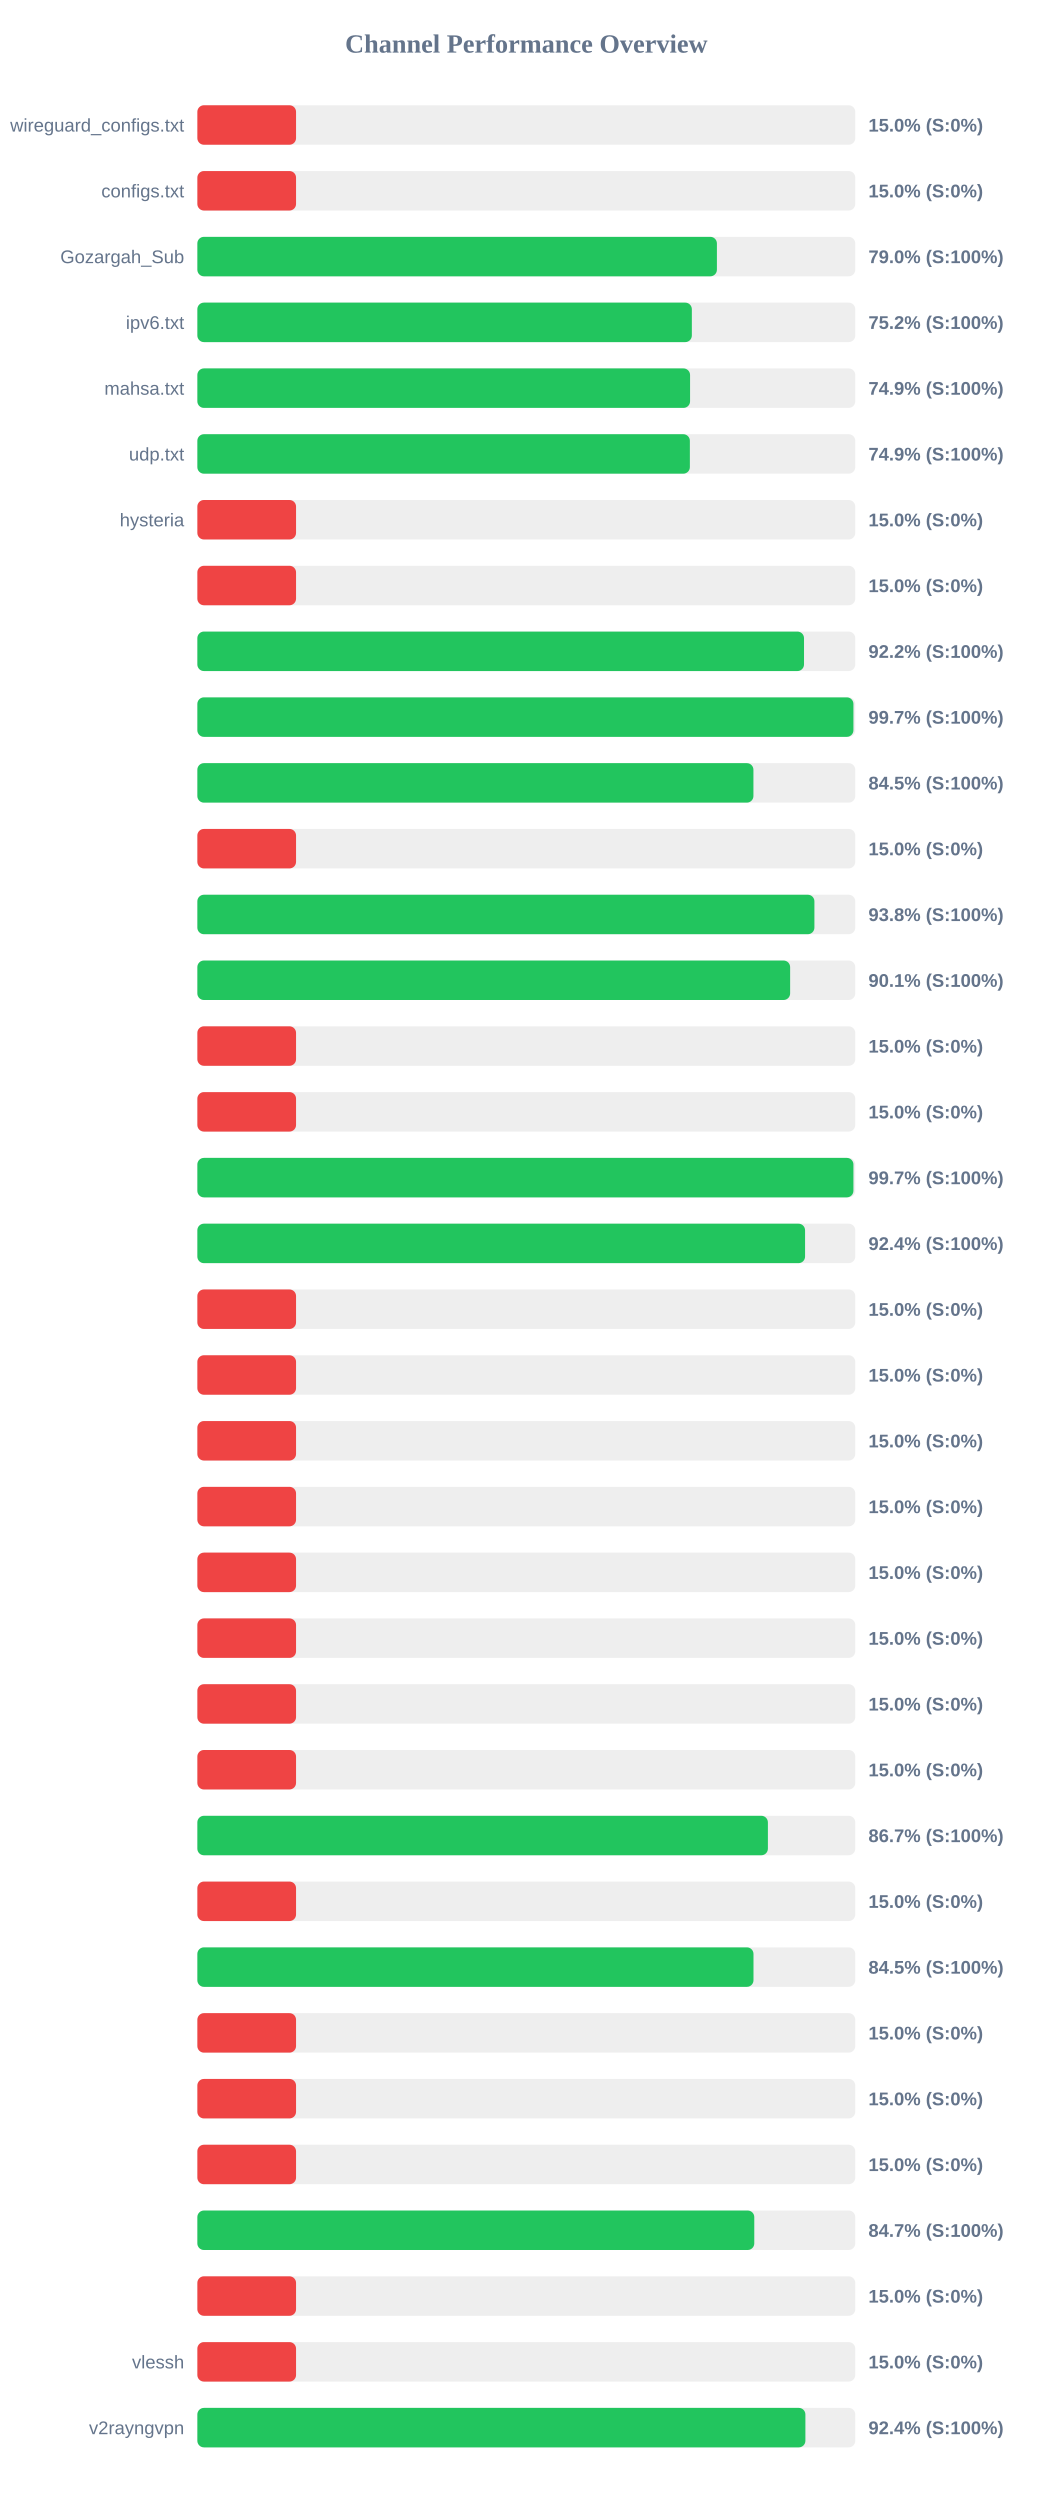
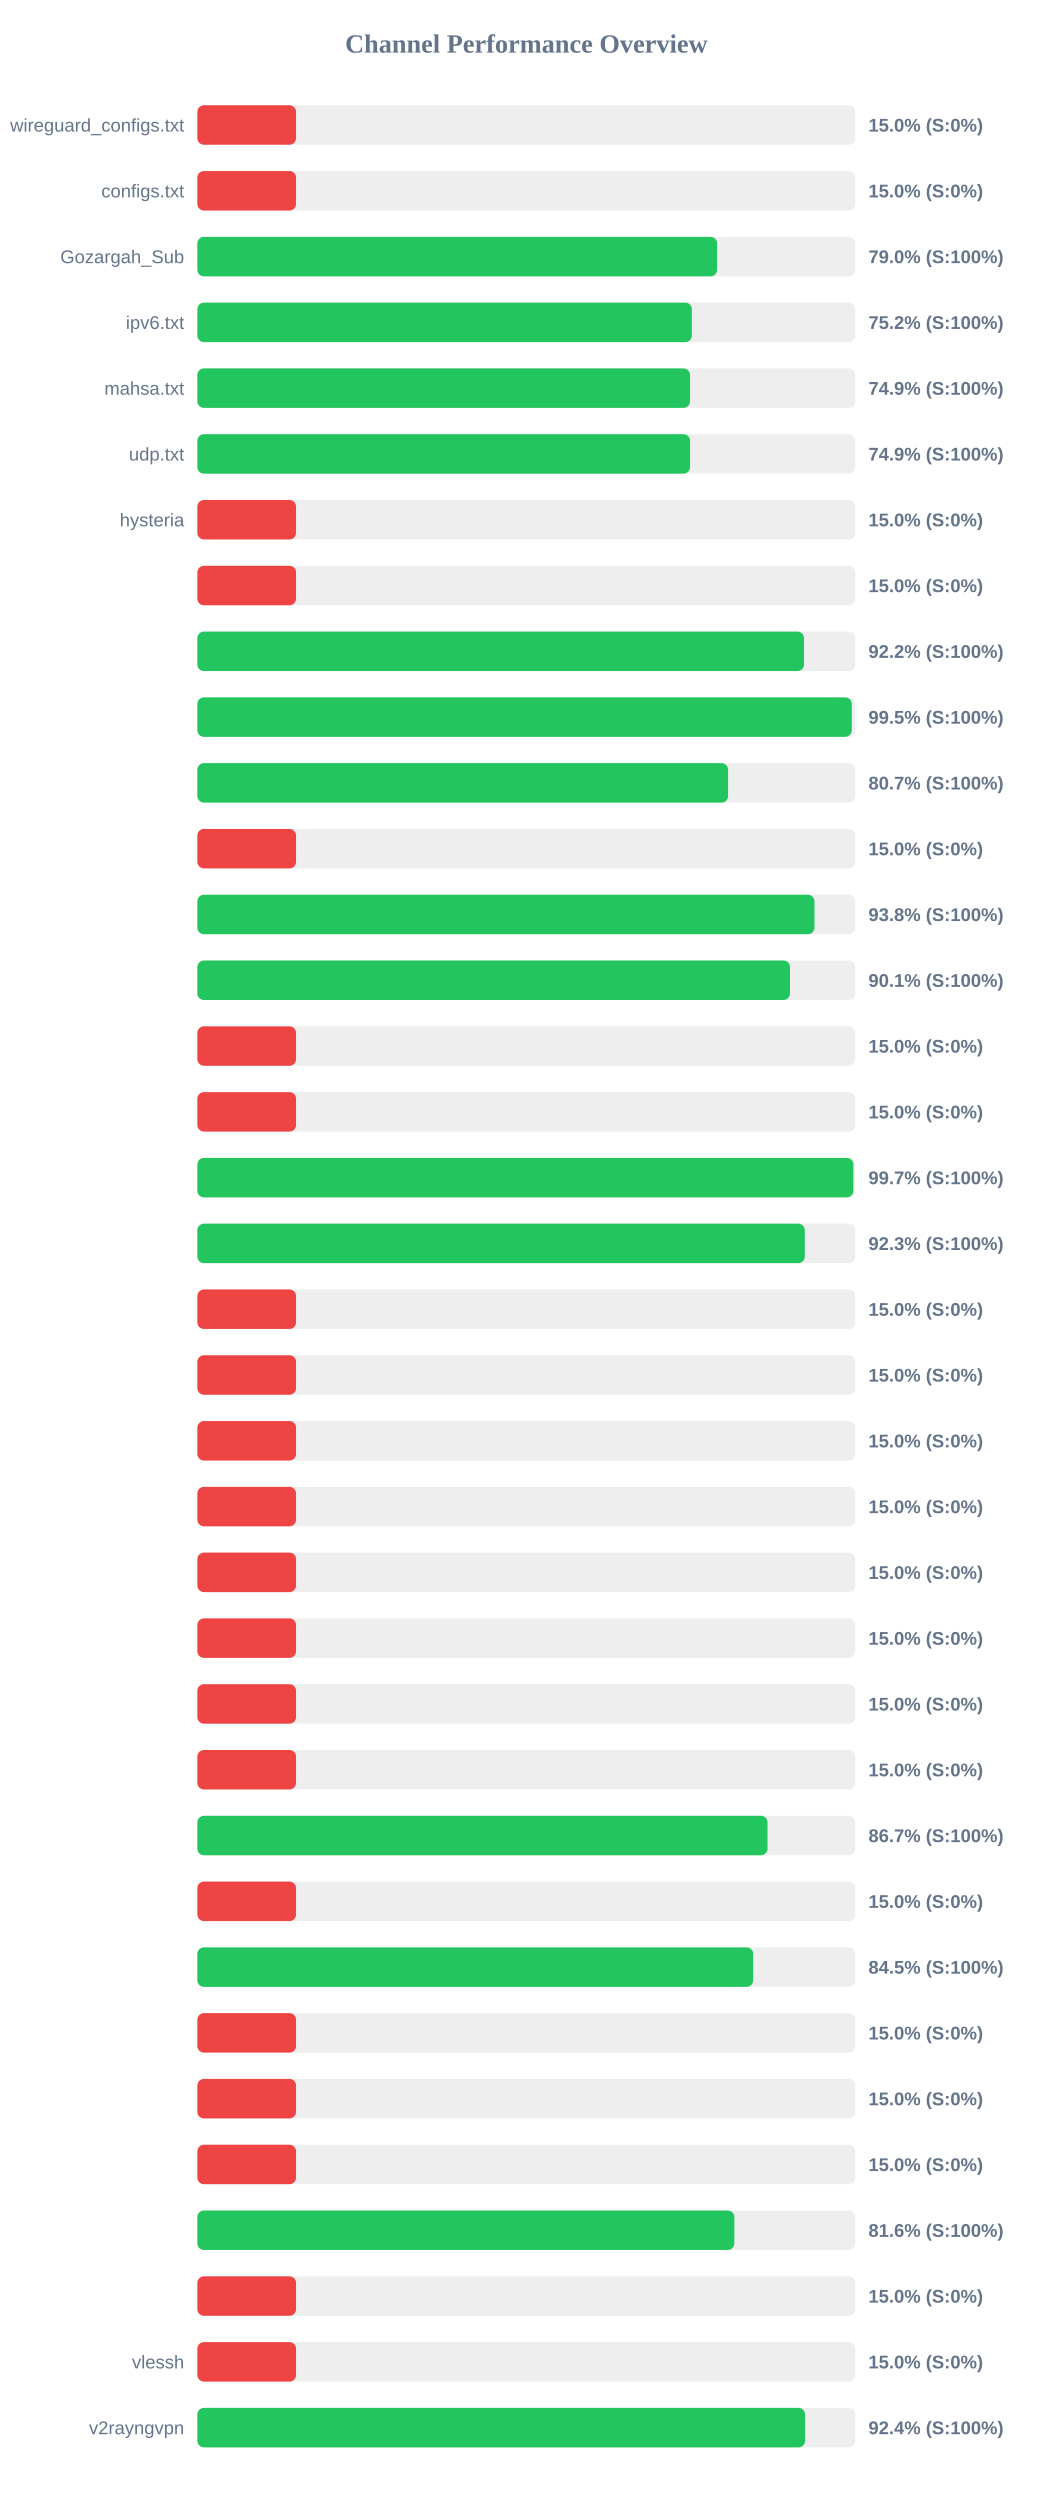
<svg xmlns="http://www.w3.org/2000/svg" width="800" height="1900" version="1.1">
  <style>
        .row { font: 14px Arial; fill: #64748b; }
        .score { font: bold 14px Arial; fill: #64748b; }
    </style>
  <text x="400" y="40" text-anchor="middle" font-size="20px" font-weight="bold" fill="#64748b">Channel Performance Overview</text>
  <rect x="150" y="80" width="500" height="30" fill="#eee" rx="5" />
  <rect x="150" y="80" width="75.0" height="30" fill="#ef4444" rx="5" />
  <text x="140" y="100" text-anchor="end" class="row">wireguard_configs.txt</text>
  <text x="660" y="100" text-anchor="start" class="score">15.0% (S:0%)</text>
  <rect x="150" y="130" width="500" height="30" fill="#eee" rx="5" />
  <rect x="150" y="130" width="75.0" height="30" fill="#ef4444" rx="5" />
  <text x="140" y="150" text-anchor="end" class="row">configs.txt</text>
  <text x="660" y="150" text-anchor="start" class="score">15.0% (S:0%)</text>
  <rect x="150" y="180" width="500" height="30" fill="#eee" rx="5" />
-   <rect x="150" y="180" width="394.85" height="30" fill="#22c55e" rx="5" />
+   <rect x="150" y="180" width="395.0" height="30" fill="#22c55e" rx="5" />
  <text x="140" y="200" text-anchor="end" class="row">Gozargah_Sub</text>
  <text x="660" y="200" text-anchor="start" class="score">79.0% (S:100%)</text>
  <rect x="150" y="230" width="500" height="30" fill="#eee" rx="5" />
  <rect x="150" y="230" width="375.8" height="30" fill="#22c55e" rx="5" />
  <text x="140" y="250" text-anchor="end" class="row">ipv6.txt</text>
  <text x="660" y="250" text-anchor="start" class="score">75.2% (S:100%)</text>
  <rect x="150" y="280" width="500" height="30" fill="#eee" rx="5" />
  <rect x="150" y="280" width="374.45" height="30" fill="#22c55e" rx="5" />
  <text x="140" y="300" text-anchor="end" class="row">mahsa.txt</text>
  <text x="660" y="300" text-anchor="start" class="score">74.9% (S:100%)</text>
  <rect x="150" y="330" width="500" height="30" fill="#eee" rx="5" />
-   <rect x="150" y="330" width="374.3" height="30" fill="#22c55e" rx="5" />
+   <rect x="150" y="330" width="374.45" height="30" fill="#22c55e" rx="5" />
  <text x="140" y="350" text-anchor="end" class="row">udp.txt</text>
  <text x="660" y="350" text-anchor="start" class="score">74.9% (S:100%)</text>
  <rect x="150" y="380" width="500" height="30" fill="#eee" rx="5" />
  <rect x="150" y="380" width="75.0" height="30" fill="#ef4444" rx="5" />
  <text x="140" y="400" text-anchor="end" class="row">hysteria</text>
  <text x="660" y="400" text-anchor="start" class="score">15.0% (S:0%)</text>
  <rect x="150" y="430" width="500" height="30" fill="#eee" rx="5" />
  <rect x="150" y="430" width="75.0" height="30" fill="#ef4444" rx="5" />
  <text x="140" y="450" text-anchor="end" class="row" />
  <text x="660" y="450" text-anchor="start" class="score">15.0% (S:0%)</text>
  <rect x="150" y="480" width="500" height="30" fill="#eee" rx="5" />
  <rect x="150" y="480" width="461.05" height="30" fill="#22c55e" rx="5" />
  <text x="140" y="500" text-anchor="end" class="row" />
  <text x="660" y="500" text-anchor="start" class="score">92.2% (S:100%)</text>
  <rect x="150" y="530" width="500" height="30" fill="#eee" rx="5" />
-   <rect x="150" y="530" width="498.6" height="30" fill="#22c55e" rx="5" />
+   <rect x="150" y="530" width="497.35" height="30" fill="#22c55e" rx="5" />
  <text x="140" y="550" text-anchor="end" class="row" />
-   <text x="660" y="550" text-anchor="start" class="score">99.7% (S:100%)</text>
+   <text x="660" y="550" text-anchor="start" class="score">99.5% (S:100%)</text>
  <rect x="150" y="580" width="500" height="30" fill="#eee" rx="5" />
-   <rect x="150" y="580" width="422.6" height="30" fill="#22c55e" rx="5" />
+   <rect x="150" y="580" width="403.35" height="30" fill="#22c55e" rx="5" />
  <text x="140" y="600" text-anchor="end" class="row" />
-   <text x="660" y="600" text-anchor="start" class="score">84.5% (S:100%)</text>
+   <text x="660" y="600" text-anchor="start" class="score">80.7% (S:100%)</text>
  <rect x="150" y="630" width="500" height="30" fill="#eee" rx="5" />
  <rect x="150" y="630" width="75.0" height="30" fill="#ef4444" rx="5" />
  <text x="140" y="650" text-anchor="end" class="row" />
  <text x="660" y="650" text-anchor="start" class="score">15.0% (S:0%)</text>
  <rect x="150" y="680" width="500" height="30" fill="#eee" rx="5" />
-   <rect x="150" y="680" width="468.95" height="30" fill="#22c55e" rx="5" />
+   <rect x="150" y="680" width="469.0" height="30" fill="#22c55e" rx="5" />
  <text x="140" y="700" text-anchor="end" class="row" />
  <text x="660" y="700" text-anchor="start" class="score">93.8% (S:100%)</text>
  <rect x="150" y="730" width="500" height="30" fill="#eee" rx="5" />
-   <rect x="150" y="730" width="450.5" height="30" fill="#22c55e" rx="5" />
+   <rect x="150" y="730" width="450.4" height="30" fill="#22c55e" rx="5" />
  <text x="140" y="750" text-anchor="end" class="row" />
  <text x="660" y="750" text-anchor="start" class="score">90.1% (S:100%)</text>
  <rect x="150" y="780" width="500" height="30" fill="#eee" rx="5" />
  <rect x="150" y="780" width="75.0" height="30" fill="#ef4444" rx="5" />
  <text x="140" y="800" text-anchor="end" class="row" />
  <text x="660" y="800" text-anchor="start" class="score">15.0% (S:0%)</text>
  <rect x="150" y="830" width="500" height="30" fill="#eee" rx="5" />
  <rect x="150" y="830" width="75.0" height="30" fill="#ef4444" rx="5" />
  <text x="140" y="850" text-anchor="end" class="row" />
  <text x="660" y="850" text-anchor="start" class="score">15.0% (S:0%)</text>
  <rect x="150" y="880" width="500" height="30" fill="#eee" rx="5" />
-   <rect x="150" y="880" width="498.6" height="30" fill="#22c55e" rx="5" />
+   <rect x="150" y="880" width="498.55" height="30" fill="#22c55e" rx="5" />
  <text x="140" y="900" text-anchor="end" class="row" />
  <text x="660" y="900" text-anchor="start" class="score">99.7% (S:100%)</text>
  <rect x="150" y="930" width="500" height="30" fill="#eee" rx="5" />
-   <rect x="150" y="930" width="461.85" height="30" fill="#22c55e" rx="5" />
+   <rect x="150" y="930" width="461.65" height="30" fill="#22c55e" rx="5" />
  <text x="140" y="950" text-anchor="end" class="row" />
-   <text x="660" y="950" text-anchor="start" class="score">92.4% (S:100%)</text>
+   <text x="660" y="950" text-anchor="start" class="score">92.3% (S:100%)</text>
  <rect x="150" y="980" width="500" height="30" fill="#eee" rx="5" />
  <rect x="150" y="980" width="75.0" height="30" fill="#ef4444" rx="5" />
  <text x="140" y="1000" text-anchor="end" class="row" />
  <text x="660" y="1000" text-anchor="start" class="score">15.0% (S:0%)</text>
  <rect x="150" y="1030" width="500" height="30" fill="#eee" rx="5" />
  <rect x="150" y="1030" width="75.0" height="30" fill="#ef4444" rx="5" />
  <text x="140" y="1050" text-anchor="end" class="row" />
  <text x="660" y="1050" text-anchor="start" class="score">15.0% (S:0%)</text>
  <rect x="150" y="1080" width="500" height="30" fill="#eee" rx="5" />
  <rect x="150" y="1080" width="75.0" height="30" fill="#ef4444" rx="5" />
  <text x="140" y="1100" text-anchor="end" class="row" />
  <text x="660" y="1100" text-anchor="start" class="score">15.0% (S:0%)</text>
  <rect x="150" y="1130" width="500" height="30" fill="#eee" rx="5" />
  <rect x="150" y="1130" width="75.0" height="30" fill="#ef4444" rx="5" />
  <text x="140" y="1150" text-anchor="end" class="row" />
  <text x="660" y="1150" text-anchor="start" class="score">15.0% (S:0%)</text>
  <rect x="150" y="1180" width="500" height="30" fill="#eee" rx="5" />
  <rect x="150" y="1180" width="75.0" height="30" fill="#ef4444" rx="5" />
  <text x="140" y="1200" text-anchor="end" class="row" />
  <text x="660" y="1200" text-anchor="start" class="score">15.0% (S:0%)</text>
  <rect x="150" y="1230" width="500" height="30" fill="#eee" rx="5" />
  <rect x="150" y="1230" width="75.0" height="30" fill="#ef4444" rx="5" />
  <text x="140" y="1250" text-anchor="end" class="row" />
  <text x="660" y="1250" text-anchor="start" class="score">15.0% (S:0%)</text>
  <rect x="150" y="1280" width="500" height="30" fill="#eee" rx="5" />
  <rect x="150" y="1280" width="75.0" height="30" fill="#ef4444" rx="5" />
  <text x="140" y="1300" text-anchor="end" class="row" />
  <text x="660" y="1300" text-anchor="start" class="score">15.0% (S:0%)</text>
  <rect x="150" y="1330" width="500" height="30" fill="#eee" rx="5" />
  <rect x="150" y="1330" width="75.0" height="30" fill="#ef4444" rx="5" />
  <text x="140" y="1350" text-anchor="end" class="row" />
  <text x="660" y="1350" text-anchor="start" class="score">15.0% (S:0%)</text>
  <rect x="150" y="1380" width="500" height="30" fill="#eee" rx="5" />
-   <rect x="150" y="1380" width="433.6" height="30" fill="#22c55e" rx="5" />
+   <rect x="150" y="1380" width="433.3" height="30" fill="#22c55e" rx="5" />
  <text x="140" y="1400" text-anchor="end" class="row" />
  <text x="660" y="1400" text-anchor="start" class="score">86.7% (S:100%)</text>
  <rect x="150" y="1430" width="500" height="30" fill="#eee" rx="5" />
  <rect x="150" y="1430" width="75.0" height="30" fill="#ef4444" rx="5" />
  <text x="140" y="1450" text-anchor="end" class="row" />
  <text x="660" y="1450" text-anchor="start" class="score">15.0% (S:0%)</text>
  <rect x="150" y="1480" width="500" height="30" fill="#eee" rx="5" />
-   <rect x="150" y="1480" width="422.65" height="30" fill="#22c55e" rx="5" />
+   <rect x="150" y="1480" width="422.4" height="30" fill="#22c55e" rx="5" />
  <text x="140" y="1500" text-anchor="end" class="row" />
  <text x="660" y="1500" text-anchor="start" class="score">84.5% (S:100%)</text>
  <rect x="150" y="1530" width="500" height="30" fill="#eee" rx="5" />
  <rect x="150" y="1530" width="75.0" height="30" fill="#ef4444" rx="5" />
  <text x="140" y="1550" text-anchor="end" class="row" />
  <text x="660" y="1550" text-anchor="start" class="score">15.0% (S:0%)</text>
  <rect x="150" y="1580" width="500" height="30" fill="#eee" rx="5" />
  <rect x="150" y="1580" width="75.0" height="30" fill="#ef4444" rx="5" />
  <text x="140" y="1600" text-anchor="end" class="row" />
  <text x="660" y="1600" text-anchor="start" class="score">15.0% (S:0%)</text>
  <rect x="150" y="1630" width="500" height="30" fill="#eee" rx="5" />
  <rect x="150" y="1630" width="75.0" height="30" fill="#ef4444" rx="5" />
  <text x="140" y="1650" text-anchor="end" class="row" />
  <text x="660" y="1650" text-anchor="start" class="score">15.0% (S:0%)</text>
  <rect x="150" y="1680" width="500" height="30" fill="#eee" rx="5" />
-   <rect x="150" y="1680" width="423.25" height="30" fill="#22c55e" rx="5" />
+   <rect x="150" y="1680" width="408.1" height="30" fill="#22c55e" rx="5" />
  <text x="140" y="1700" text-anchor="end" class="row" />
-   <text x="660" y="1700" text-anchor="start" class="score">84.7% (S:100%)</text>
+   <text x="660" y="1700" text-anchor="start" class="score">81.6% (S:100%)</text>
  <rect x="150" y="1730" width="500" height="30" fill="#eee" rx="5" />
  <rect x="150" y="1730" width="75.0" height="30" fill="#ef4444" rx="5" />
  <text x="140" y="1750" text-anchor="end" class="row" />
  <text x="660" y="1750" text-anchor="start" class="score">15.0% (S:0%)</text>
  <rect x="150" y="1780" width="500" height="30" fill="#eee" rx="5" />
  <rect x="150" y="1780" width="75.0" height="30" fill="#ef4444" rx="5" />
  <text x="140" y="1800" text-anchor="end" class="row">vlessh</text>
  <text x="660" y="1800" text-anchor="start" class="score">15.0% (S:0%)</text>
  <rect x="150" y="1830" width="500" height="30" fill="#eee" rx="5" />
-   <rect x="150" y="1830" width="462.1" height="30" fill="#22c55e" rx="5" />
+   <rect x="150" y="1830" width="461.85" height="30" fill="#22c55e" rx="5" />
  <text x="140" y="1850" text-anchor="end" class="row">v2rayngvpn</text>
  <text x="660" y="1850" text-anchor="start" class="score">92.4% (S:100%)</text>
</svg>
